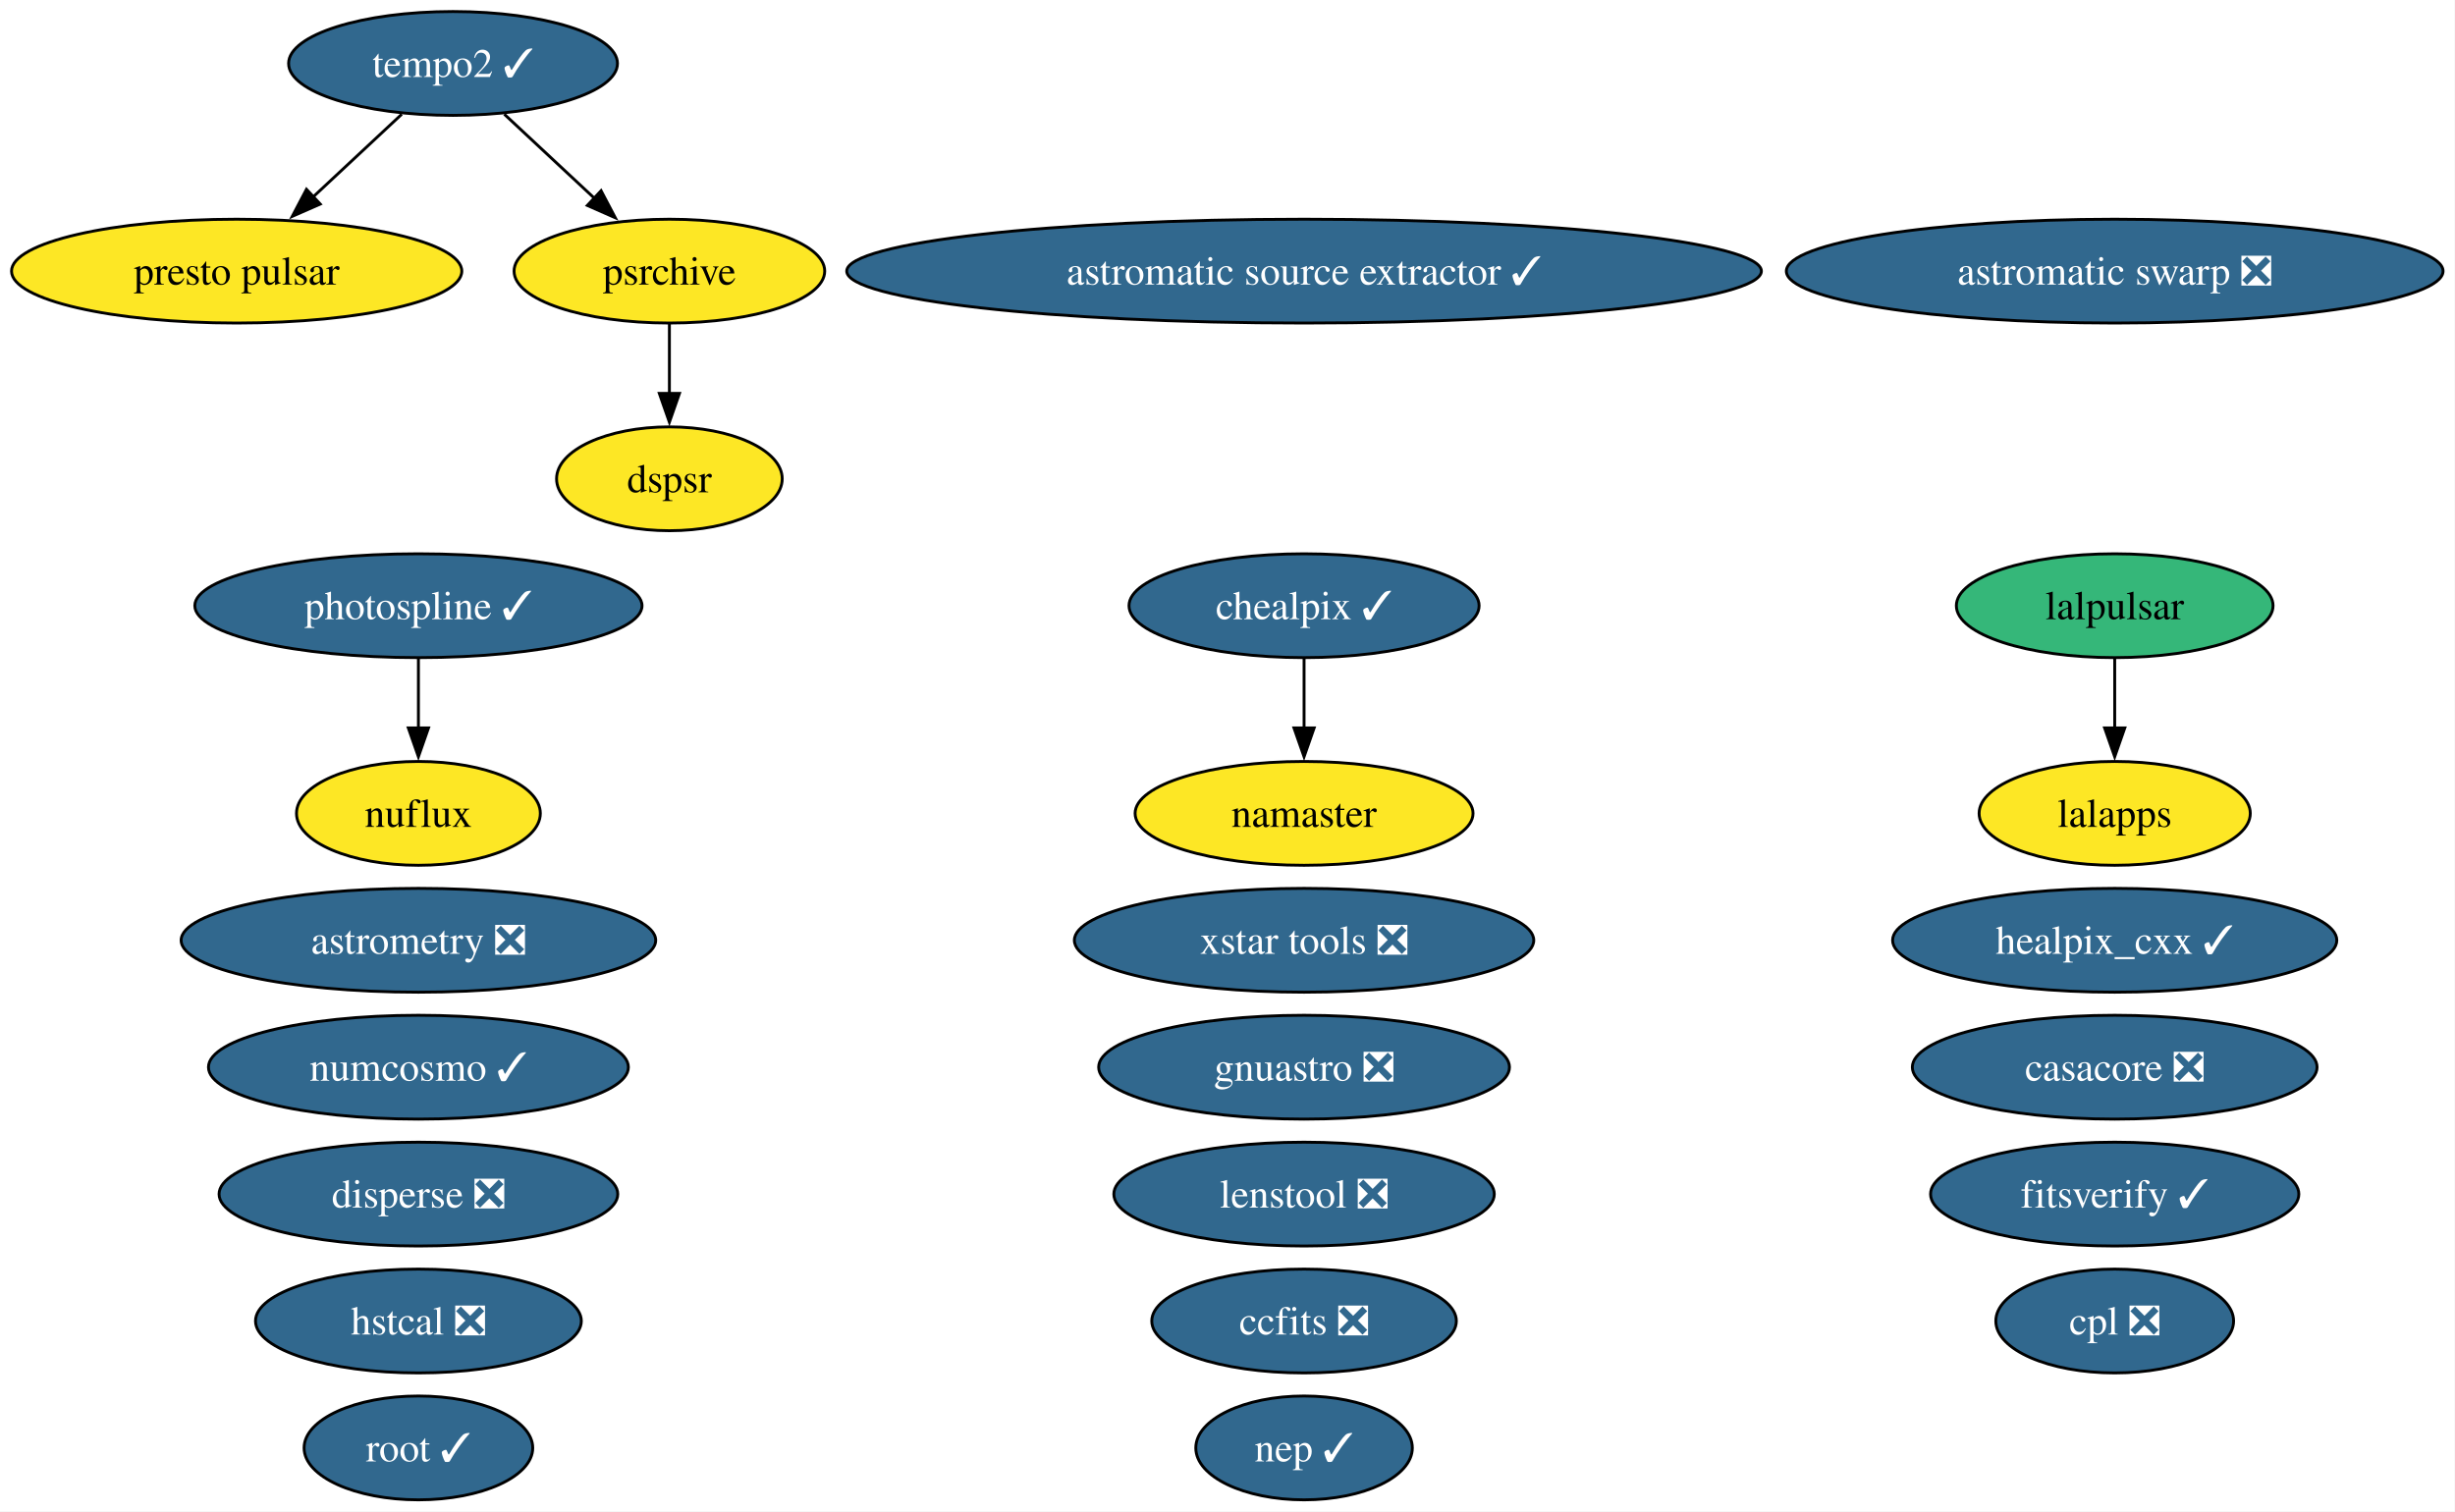
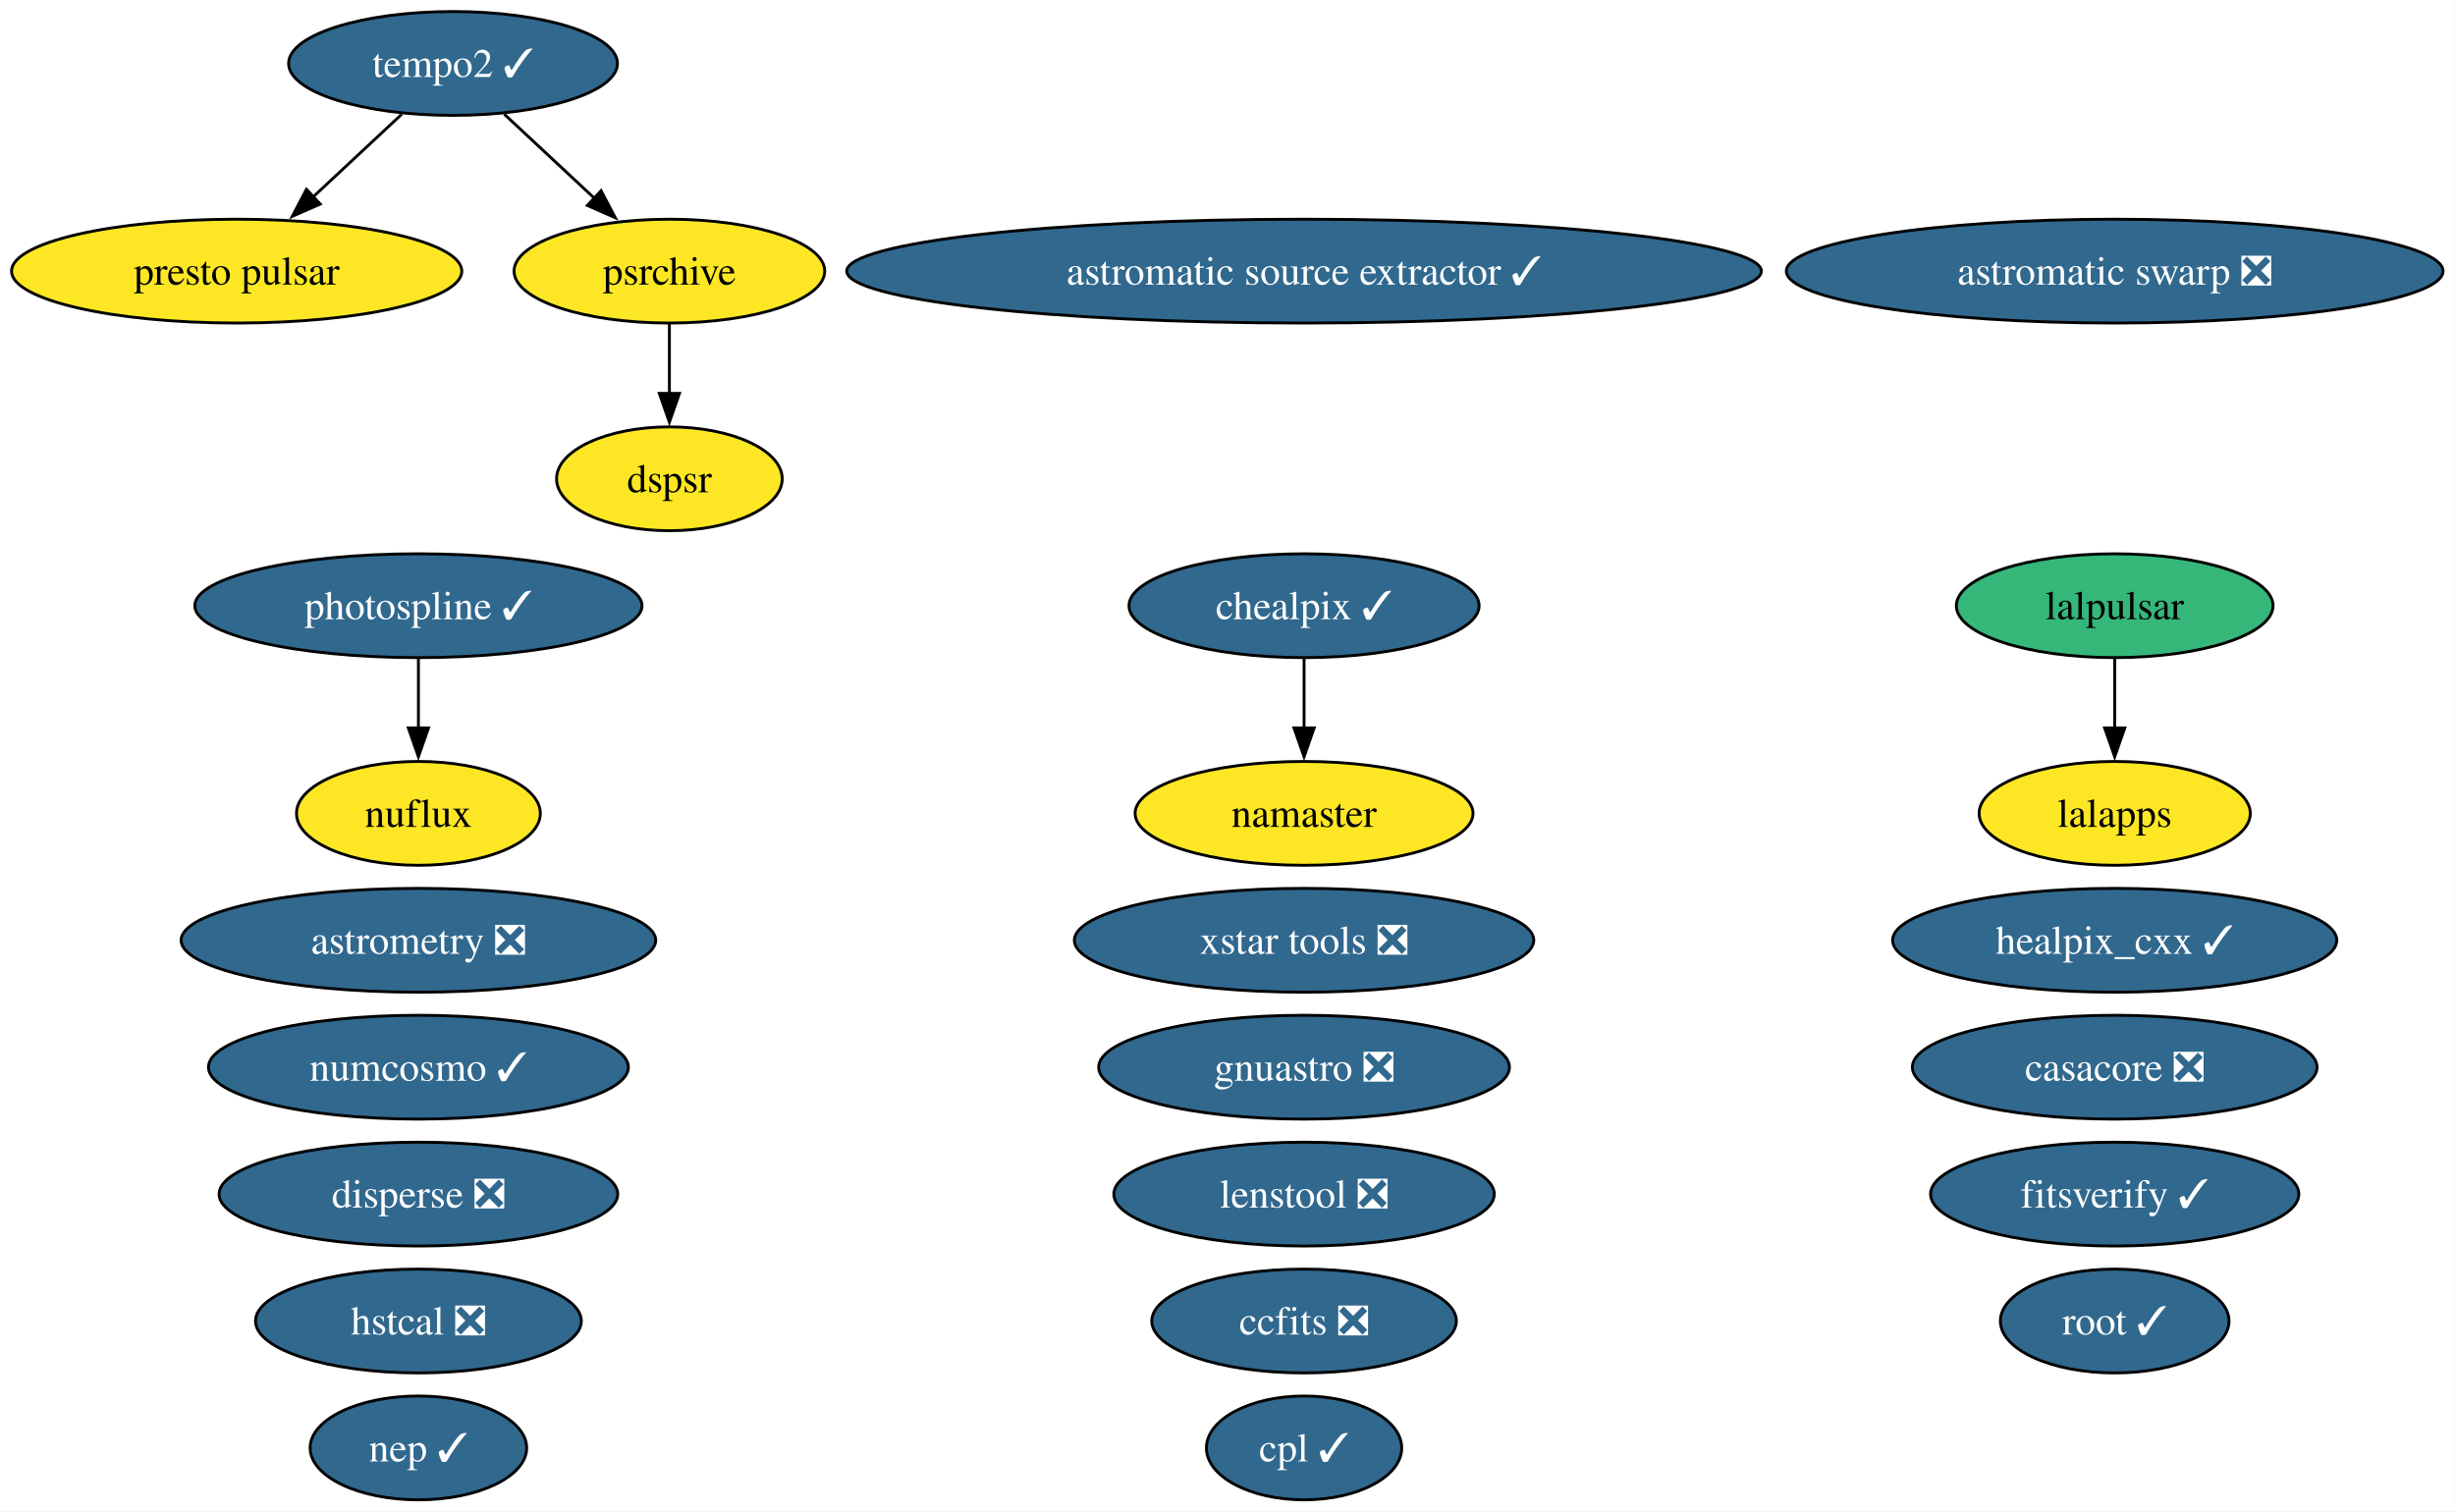
<svg xmlns="http://www.w3.org/2000/svg" xmlns:xlink="http://www.w3.org/1999/xlink" width="851pt" height="524pt" viewBox="0.00 0.00 851.00 524.00">
  <g id="graph0" class="graph" transform="scale(1 1) rotate(0) translate(4 520)">
    <polygon fill="white" stroke="none" points="-4,4 -4,-520 846.85,-520 846.85,4 -4,4" />
    <g id="node1" class="node">
      <g id="a_node1">
        <a xlink:href="https://github.com/conda-forge/astromatic-source-extractor-feedstock/pull/24" xlink:title="astromatic source extractor ✓">
          <ellipse fill="#31688e" stroke="black" cx="448.04" cy="-426" rx="158.53" ry="18" />
          <text xml:space="preserve" text-anchor="middle" x="448.04" y="-421.32" font-family="Times,serif" font-size="14.00" fill="white">astromatic source extractor ✓</text>
        </a>
      </g>
    </g>
    <g id="node2" class="node">
      <g id="a_node2">
        <a xlink:href="https://github.com/conda-forge/astromatic-swarp-feedstock/pull/9" xlink:title="astromatic swarp ❎">
          <ellipse fill="#31688e" stroke="black" cx="729.04" cy="-426" rx="113.82" ry="18" />
          <text xml:space="preserve" text-anchor="middle" x="729.04" y="-421.32" font-family="Times,serif" font-size="14.00" fill="white">astromatic swarp ❎</text>
        </a>
      </g>
    </g>
    <g id="node3" class="node">
      <g id="a_node3">
        <a xlink:href="https://github.com/conda-forge/astrometry-feedstock/pull/69" xlink:title="astrometry ❎">
          <ellipse fill="#31688e" stroke="black" cx="141.04" cy="-194" rx="82.25" ry="18" />
          <text xml:space="preserve" text-anchor="middle" x="141.04" y="-189.32" font-family="Times,serif" font-size="14.00" fill="white">astrometry ❎</text>
        </a>
      </g>
    </g>
    <g id="node4" class="node">
      <g id="a_node4">
        <a xlink:href="https://github.com/conda-forge/casacore-feedstock/pull/119" xlink:title="casacore ❎">
          <ellipse fill="#31688e" stroke="black" cx="729.04" cy="-150" rx="70.15" ry="18" />
          <text xml:space="preserve" text-anchor="middle" x="729.04" y="-145.32" font-family="Times,serif" font-size="14.00" fill="white">casacore ❎</text>
        </a>
      </g>
    </g>
    <g id="node5" class="node">
      <g id="a_node5">
        <a xlink:href="https://github.com/conda-forge/ccfits-feedstock/pull/30" xlink:title="ccfits ❎">
          <ellipse fill="#31688e" stroke="black" cx="448.04" cy="-62" rx="52.79" ry="18" />
          <text xml:space="preserve" text-anchor="middle" x="448.04" y="-57.33" font-family="Times,serif" font-size="14.00" fill="white">ccfits ❎</text>
        </a>
      </g>
    </g>
    <g id="node6" class="node">
      <g id="a_node6">
        <a xlink:href="https://github.com/conda-forge/chealpix-feedstock/pull/28" xlink:title="chealpix ✓">
          <ellipse fill="#31688e" stroke="black" cx="448.04" cy="-310" rx="60.68" ry="18" />
          <text xml:space="preserve" text-anchor="middle" x="448.04" y="-305.32" font-family="Times,serif" font-size="14.00" fill="white">chealpix ✓</text>
        </a>
      </g>
    </g>
    <g id="node17" class="node">
      <g id="a_node17">
        <a xlink:href="https://github.com/conda-forge/namaster-feedstock" xlink:title="namaster">
          <ellipse fill="#fde725" stroke="black" cx="448.04" cy="-238" rx="58.57" ry="18" />
          <text xml:space="preserve" text-anchor="middle" x="448.04" y="-233.32" font-family="Times,serif" font-size="14.00">namaster</text>
        </a>
      </g>
    </g>
    <g id="edge1" class="edge">
      <path fill="none" stroke="black" d="M448.04,-291.7C448.04,-284.41 448.04,-275.73 448.04,-267.54" />
      <polygon fill="black" stroke="black" points="451.54,-267.62 448.04,-257.62 444.54,-267.62 451.54,-267.62" />
    </g>
    <g id="node7" class="node">
      <g id="a_node7">
-         <a xlink:href="https://github.com/conda-forge/cpl-feedstock/pull/27" xlink:title="cpl ❎">
-           <ellipse fill="#31688e" stroke="black" cx="729.04" cy="-62" rx="41.21" ry="18" />
-           <text xml:space="preserve" text-anchor="middle" x="729.04" y="-57.33" font-family="Times,serif" font-size="14.00" fill="white">cpl ❎</text>
+         <a xlink:href="https://github.com/conda-forge/cpl-feedstock/pull/27" xlink:title="cpl ✓">
+           <ellipse fill="#31688e" stroke="black" cx="448.04" cy="-18" rx="33.85" ry="18" />
+           <text xml:space="preserve" text-anchor="middle" x="448.04" y="-13.32" font-family="Times,serif" font-size="14.00" fill="white">cpl ✓</text>
        </a>
      </g>
    </g>
    <g id="node8" class="node">
      <g id="a_node8">
        <a xlink:href="https://github.com/conda-forge/disperse-feedstock/pull/17" xlink:title="disperse ❎">
          <ellipse fill="#31688e" stroke="black" cx="141.04" cy="-106" rx="69.1" ry="18" />
          <text xml:space="preserve" text-anchor="middle" x="141.04" y="-101.33" font-family="Times,serif" font-size="14.00" fill="white">disperse ❎</text>
        </a>
      </g>
    </g>
    <g id="node9" class="node">
      <g id="a_node9">
        <a xlink:href="https://github.com/conda-forge/dspsr-feedstock" xlink:title="dspsr">
          <ellipse fill="#fde725" stroke="black" cx="228.04" cy="-354" rx="39.11" ry="18" />
          <text xml:space="preserve" text-anchor="middle" x="228.04" y="-349.32" font-family="Times,serif" font-size="14.00">dspsr</text>
        </a>
      </g>
    </g>
    <g id="node10" class="node">
      <g id="a_node10">
        <a xlink:href="https://github.com/conda-forge/fitsverify-feedstock/pull/32" xlink:title="fitsverify ✓">
          <ellipse fill="#31688e" stroke="black" cx="729.04" cy="-106" rx="63.83" ry="18" />
          <text xml:space="preserve" text-anchor="middle" x="729.04" y="-101.33" font-family="Times,serif" font-size="14.00" fill="white">fitsverify ✓</text>
        </a>
      </g>
    </g>
    <g id="node11" class="node">
      <g id="a_node11">
        <a xlink:href="https://github.com/conda-forge/gnuastro-feedstock/pull/62" xlink:title="gnuastro ❎">
          <ellipse fill="#31688e" stroke="black" cx="448.04" cy="-150" rx="71.2" ry="18" />
          <text xml:space="preserve" text-anchor="middle" x="448.04" y="-145.32" font-family="Times,serif" font-size="14.00" fill="white">gnuastro ❎</text>
        </a>
      </g>
    </g>
    <g id="node12" class="node">
      <g id="a_node12">
        <a xlink:href="https://github.com/conda-forge/healpix_cxx-feedstock/pull/42" xlink:title="healpix_cxx ✓">
          <ellipse fill="#31688e" stroke="black" cx="729.04" cy="-194" rx="76.99" ry="18" />
          <text xml:space="preserve" text-anchor="middle" x="729.04" y="-189.32" font-family="Times,serif" font-size="14.00" fill="white">healpix_cxx ✓</text>
        </a>
      </g>
    </g>
    <g id="node13" class="node">
      <g id="a_node13">
        <a xlink:href="https://github.com/conda-forge/hstcal-feedstock/pull/47" xlink:title="hstcal ❎">
          <ellipse fill="#31688e" stroke="black" cx="141.04" cy="-62" rx="56.47" ry="18" />
          <text xml:space="preserve" text-anchor="middle" x="141.04" y="-57.33" font-family="Times,serif" font-size="14.00" fill="white">hstcal ❎</text>
        </a>
      </g>
    </g>
    <g id="node14" class="node">
      <g id="a_node14">
        <a xlink:href="https://github.com/conda-forge/lalapps-feedstock" xlink:title="lalapps">
          <ellipse fill="#fde725" stroke="black" cx="729.04" cy="-238" rx="47" ry="18" />
          <text xml:space="preserve" text-anchor="middle" x="729.04" y="-233.32" font-family="Times,serif" font-size="14.00">lalapps</text>
        </a>
      </g>
    </g>
    <g id="node15" class="node">
      <g id="a_node15">
        <a xlink:href="https://github.com/conda-forge/lalpulsar-feedstock" xlink:title="lalpulsar">
          <ellipse fill="#35b779" stroke="black" cx="729.04" cy="-310" rx="54.89" ry="18" />
          <text xml:space="preserve" text-anchor="middle" x="729.04" y="-305.32" font-family="Times,serif" font-size="14.00">lalpulsar</text>
        </a>
      </g>
    </g>
    <g id="edge2" class="edge">
      <path fill="none" stroke="black" d="M729.04,-291.7C729.04,-284.41 729.04,-275.73 729.04,-267.54" />
      <polygon fill="black" stroke="black" points="732.54,-267.62 729.04,-257.62 725.54,-267.62 732.54,-267.62" />
    </g>
    <g id="node16" class="node">
      <g id="a_node16">
        <a xlink:href="https://github.com/conda-forge/lenstool-feedstock/pull/64" xlink:title="lenstool ❎">
          <ellipse fill="#31688e" stroke="black" cx="448.04" cy="-106" rx="65.94" ry="18" />
          <text xml:space="preserve" text-anchor="middle" x="448.04" y="-101.33" font-family="Times,serif" font-size="14.00" fill="white">lenstool ❎</text>
        </a>
      </g>
    </g>
    <g id="node18" class="node">
      <g id="a_node18">
        <a xlink:href="https://github.com/conda-forge/nuflux-feedstock" xlink:title="nuflux">
          <ellipse fill="#fde725" stroke="black" cx="141.04" cy="-238" rx="42.26" ry="18" />
          <text xml:space="preserve" text-anchor="middle" x="141.04" y="-233.32" font-family="Times,serif" font-size="14.00">nuflux</text>
        </a>
      </g>
    </g>
    <g id="node19" class="node">
      <g id="a_node19">
        <a xlink:href="https://github.com/conda-forge/numcosmo-feedstock/pull/128" xlink:title="numcosmo ✓">
          <ellipse fill="#31688e" stroke="black" cx="141.04" cy="-150" rx="72.78" ry="18" />
          <text xml:space="preserve" text-anchor="middle" x="141.04" y="-145.32" font-family="Times,serif" font-size="14.00" fill="white">numcosmo ✓</text>
        </a>
      </g>
    </g>
    <g id="node20" class="node">
      <g id="a_node20">
        <a xlink:href="https://github.com/conda-forge/photospline-feedstock/pull/58" xlink:title="photospline ✓">
          <ellipse fill="#31688e" stroke="black" cx="141.04" cy="-310" rx="77.51" ry="18" />
          <text xml:space="preserve" text-anchor="middle" x="141.04" y="-305.32" font-family="Times,serif" font-size="14.00" fill="white">photospline ✓</text>
        </a>
      </g>
    </g>
    <g id="edge3" class="edge">
      <path fill="none" stroke="black" d="M141.04,-291.7C141.04,-284.41 141.04,-275.73 141.04,-267.54" />
      <polygon fill="black" stroke="black" points="144.54,-267.62 141.04,-257.62 137.54,-267.62 144.54,-267.62" />
    </g>
    <g id="node21" class="node">
      <g id="a_node21">
        <a xlink:href="https://github.com/conda-forge/presto-pulsar-feedstock" xlink:title="presto pulsar">
          <ellipse fill="#fde725" stroke="black" cx="78.04" cy="-426" rx="78.04" ry="18" />
          <text xml:space="preserve" text-anchor="middle" x="78.04" y="-421.32" font-family="Times,serif" font-size="14.00">presto pulsar</text>
        </a>
      </g>
    </g>
    <g id="node22" class="node">
      <g id="a_node22">
        <a xlink:href="https://github.com/conda-forge/psrchive-feedstock" xlink:title="psrchive">
          <ellipse fill="#fde725" stroke="black" cx="228.04" cy="-426" rx="53.84" ry="18" />
          <text xml:space="preserve" text-anchor="middle" x="228.04" y="-421.32" font-family="Times,serif" font-size="14.00">psrchive</text>
        </a>
      </g>
    </g>
    <g id="edge4" class="edge">
      <path fill="none" stroke="black" d="M228.04,-407.7C228.04,-400.41 228.04,-391.73 228.04,-383.54" />
      <polygon fill="black" stroke="black" points="231.54,-383.62 228.04,-373.62 224.54,-383.62 231.54,-383.62" />
    </g>
    <g id="node23" class="node">
      <g id="a_node23">
        <a xlink:href="https://github.com/conda-forge/root-feedstock/pull/400" xlink:title="root ✓">
-           <ellipse fill="#31688e" stroke="black" cx="141.04" cy="-18" rx="39.63" ry="18" />
-           <text xml:space="preserve" text-anchor="middle" x="141.04" y="-13.32" font-family="Times,serif" font-size="14.00" fill="white">root ✓</text>
+           <ellipse fill="#31688e" stroke="black" cx="729.04" cy="-62" rx="39.63" ry="18" />
+           <text xml:space="preserve" text-anchor="middle" x="729.04" y="-57.33" font-family="Times,serif" font-size="14.00" fill="white">root ✓</text>
        </a>
      </g>
    </g>
    <g id="node24" class="node">
      <g id="a_node24">
        <a xlink:href="https://github.com/conda-forge/tempo2-feedstock/pull/51" xlink:title="tempo2 ✓">
          <ellipse fill="#31688e" stroke="black" cx="153.04" cy="-498" rx="57" ry="18" />
          <text xml:space="preserve" text-anchor="middle" x="153.04" y="-493.32" font-family="Times,serif" font-size="14.00" fill="white">tempo2 ✓</text>
        </a>
      </g>
    </g>
    <g id="edge5" class="edge">
      <path fill="none" stroke="black" d="M135.27,-480.41C126.06,-471.82 114.64,-461.16 104.43,-451.63" />
      <polygon fill="black" stroke="black" points="107.01,-449.25 97.31,-444.99 102.24,-454.37 107.01,-449.25" />
    </g>
    <g id="edge6" class="edge">
      <path fill="none" stroke="black" d="M170.81,-480.41C180.15,-471.69 191.78,-460.85 202.1,-451.21" />
      <polygon fill="black" stroke="black" points="204.36,-453.88 209.29,-444.5 199.59,-448.77 204.36,-453.88" />
    </g>
    <g id="node25" class="node">
      <g id="a_node25">
        <a xlink:href="https://github.com/conda-forge/xstar-tools-feedstock/pull/8" xlink:title="xstar tools ❎">
          <ellipse fill="#31688e" stroke="black" cx="448.04" cy="-194" rx="79.62" ry="18" />
          <text xml:space="preserve" text-anchor="middle" x="448.04" y="-189.32" font-family="Times,serif" font-size="14.00" fill="white">xstar tools ❎</text>
        </a>
      </g>
    </g>
    <g id="node26" class="node">
      <g id="a_node26">
        <a xlink:href="https://github.com/conda-forge/nep-feedstock/pull/2" xlink:title="nep ✓">
-           <ellipse fill="#31688e" stroke="black" cx="448.04" cy="-18" rx="37.53" ry="18" />
-           <text xml:space="preserve" text-anchor="middle" x="448.04" y="-13.32" font-family="Times,serif" font-size="14.00" fill="white">nep ✓</text>
+           <ellipse fill="#31688e" stroke="black" cx="141.04" cy="-18" rx="37.53" ry="18" />
+           <text xml:space="preserve" text-anchor="middle" x="141.04" y="-13.32" font-family="Times,serif" font-size="14.00" fill="white">nep ✓</text>
        </a>
      </g>
    </g>
  </g>
</svg>
